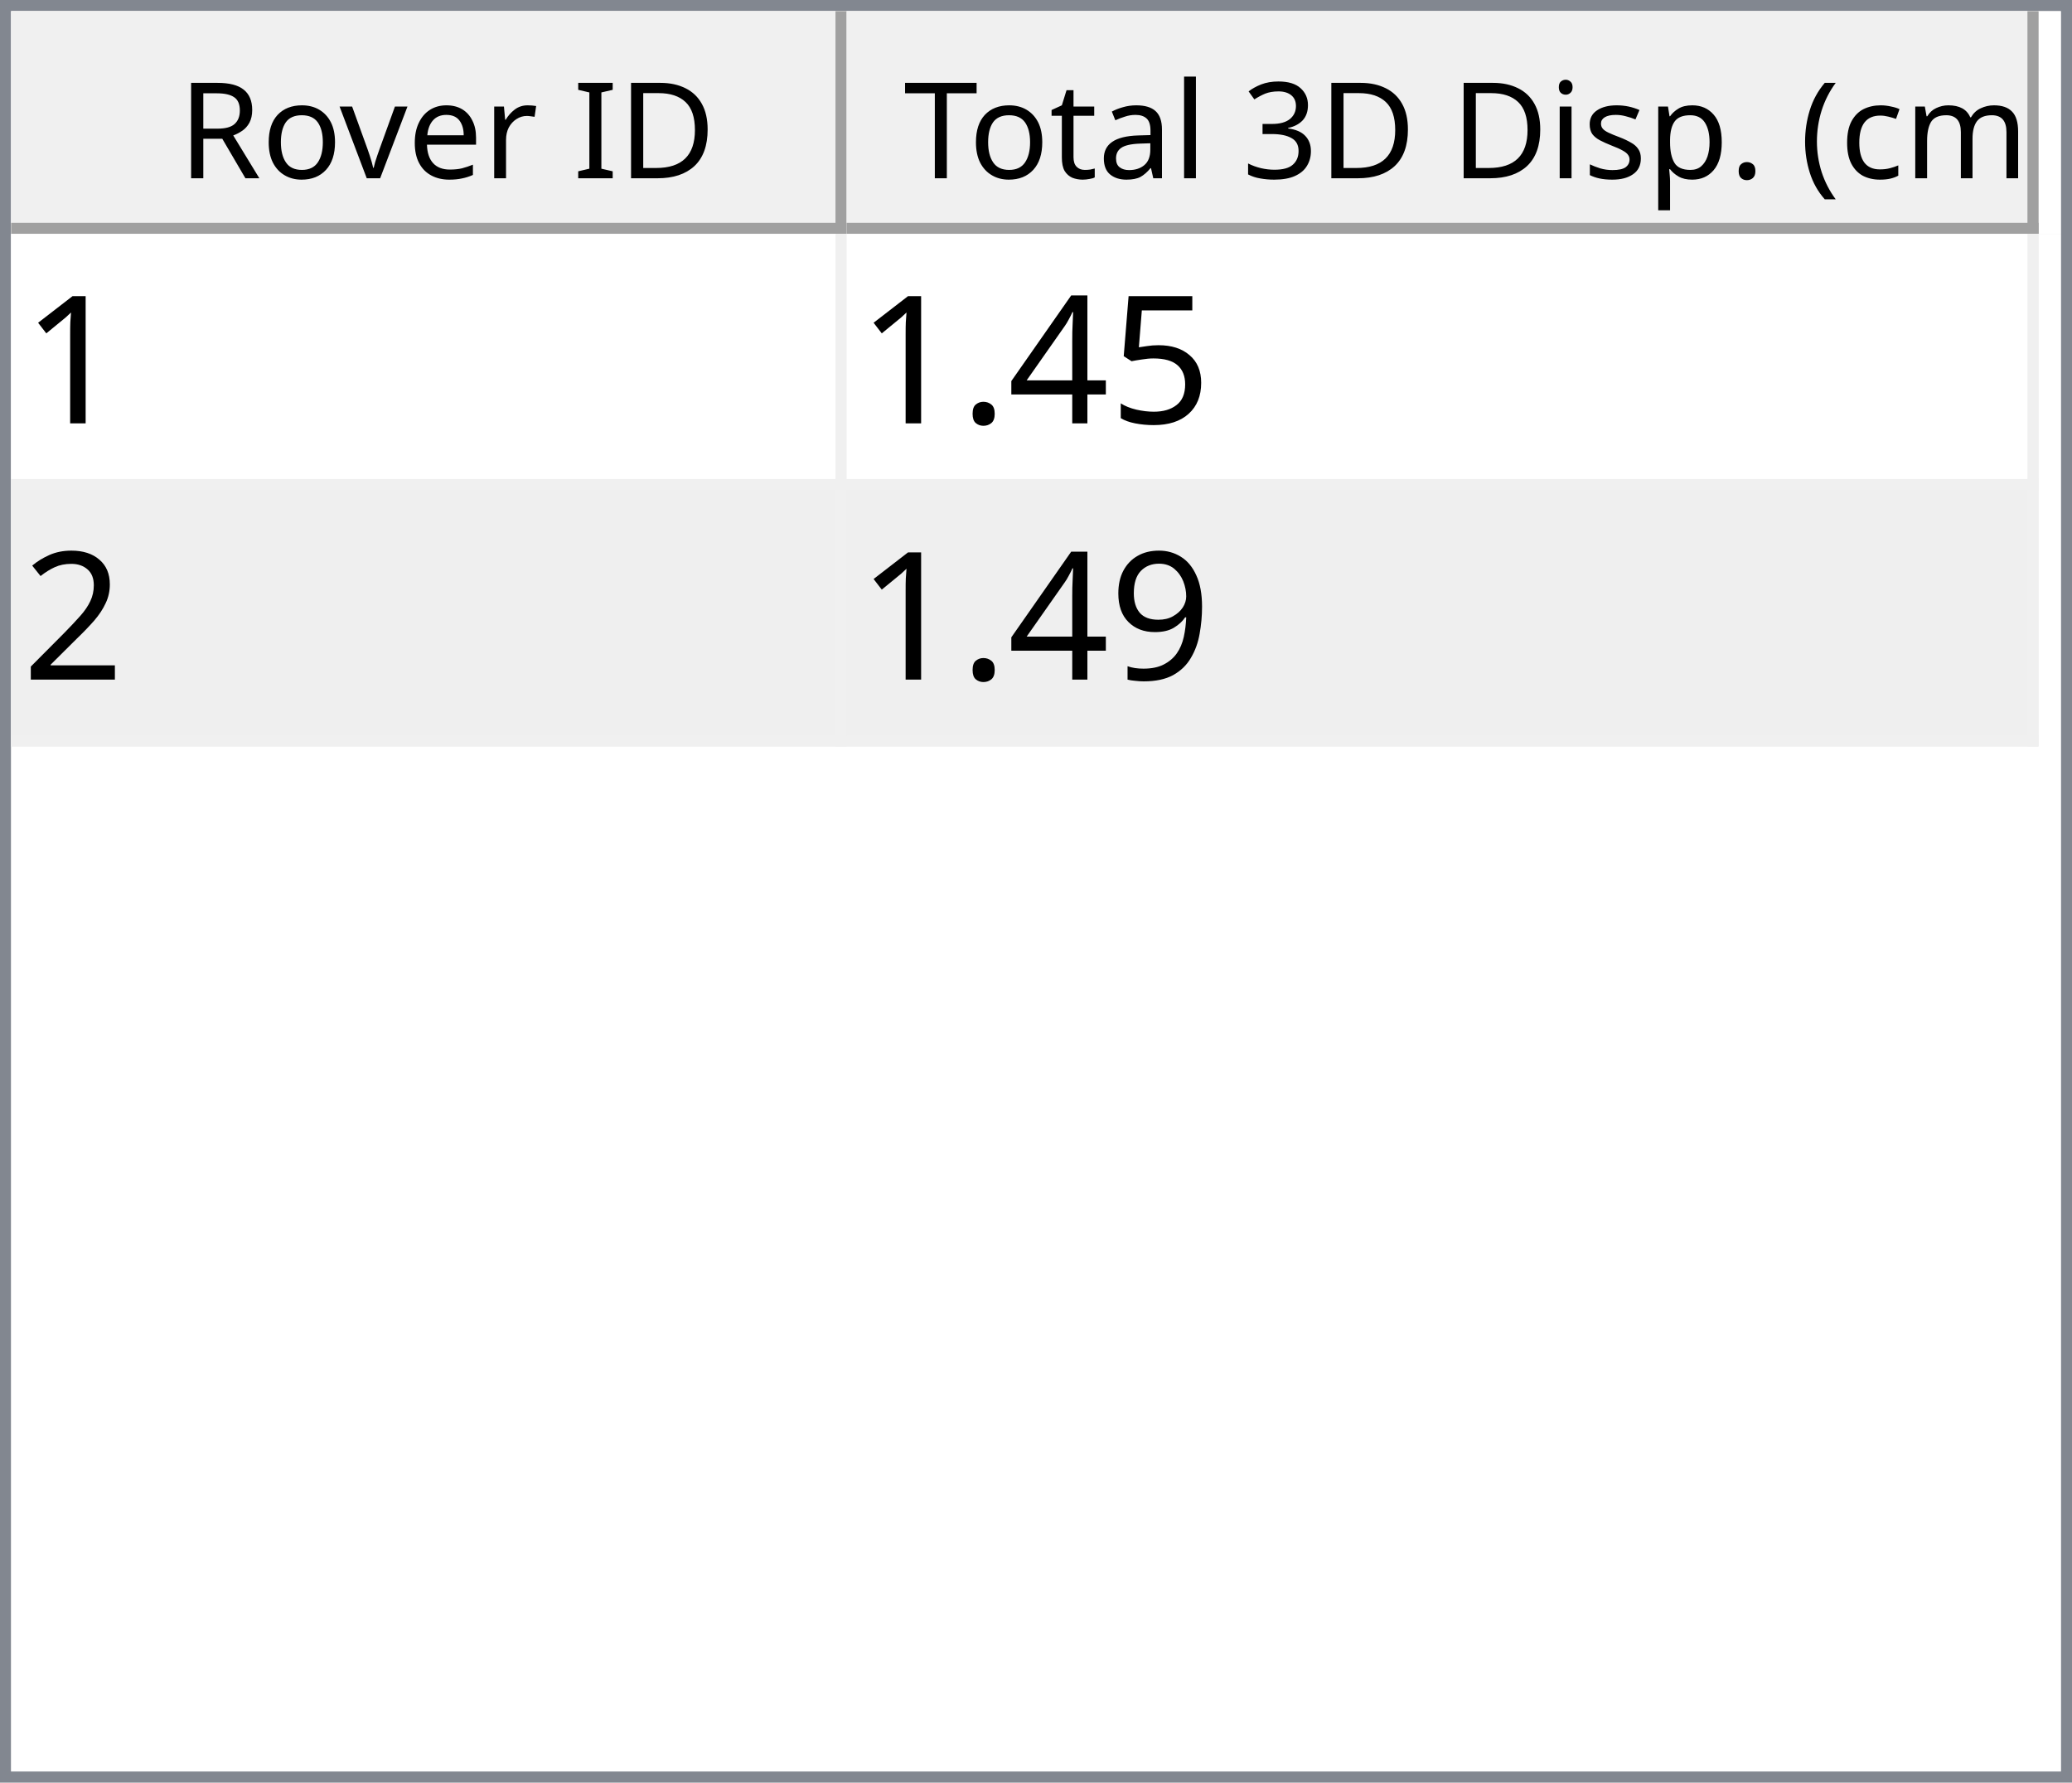
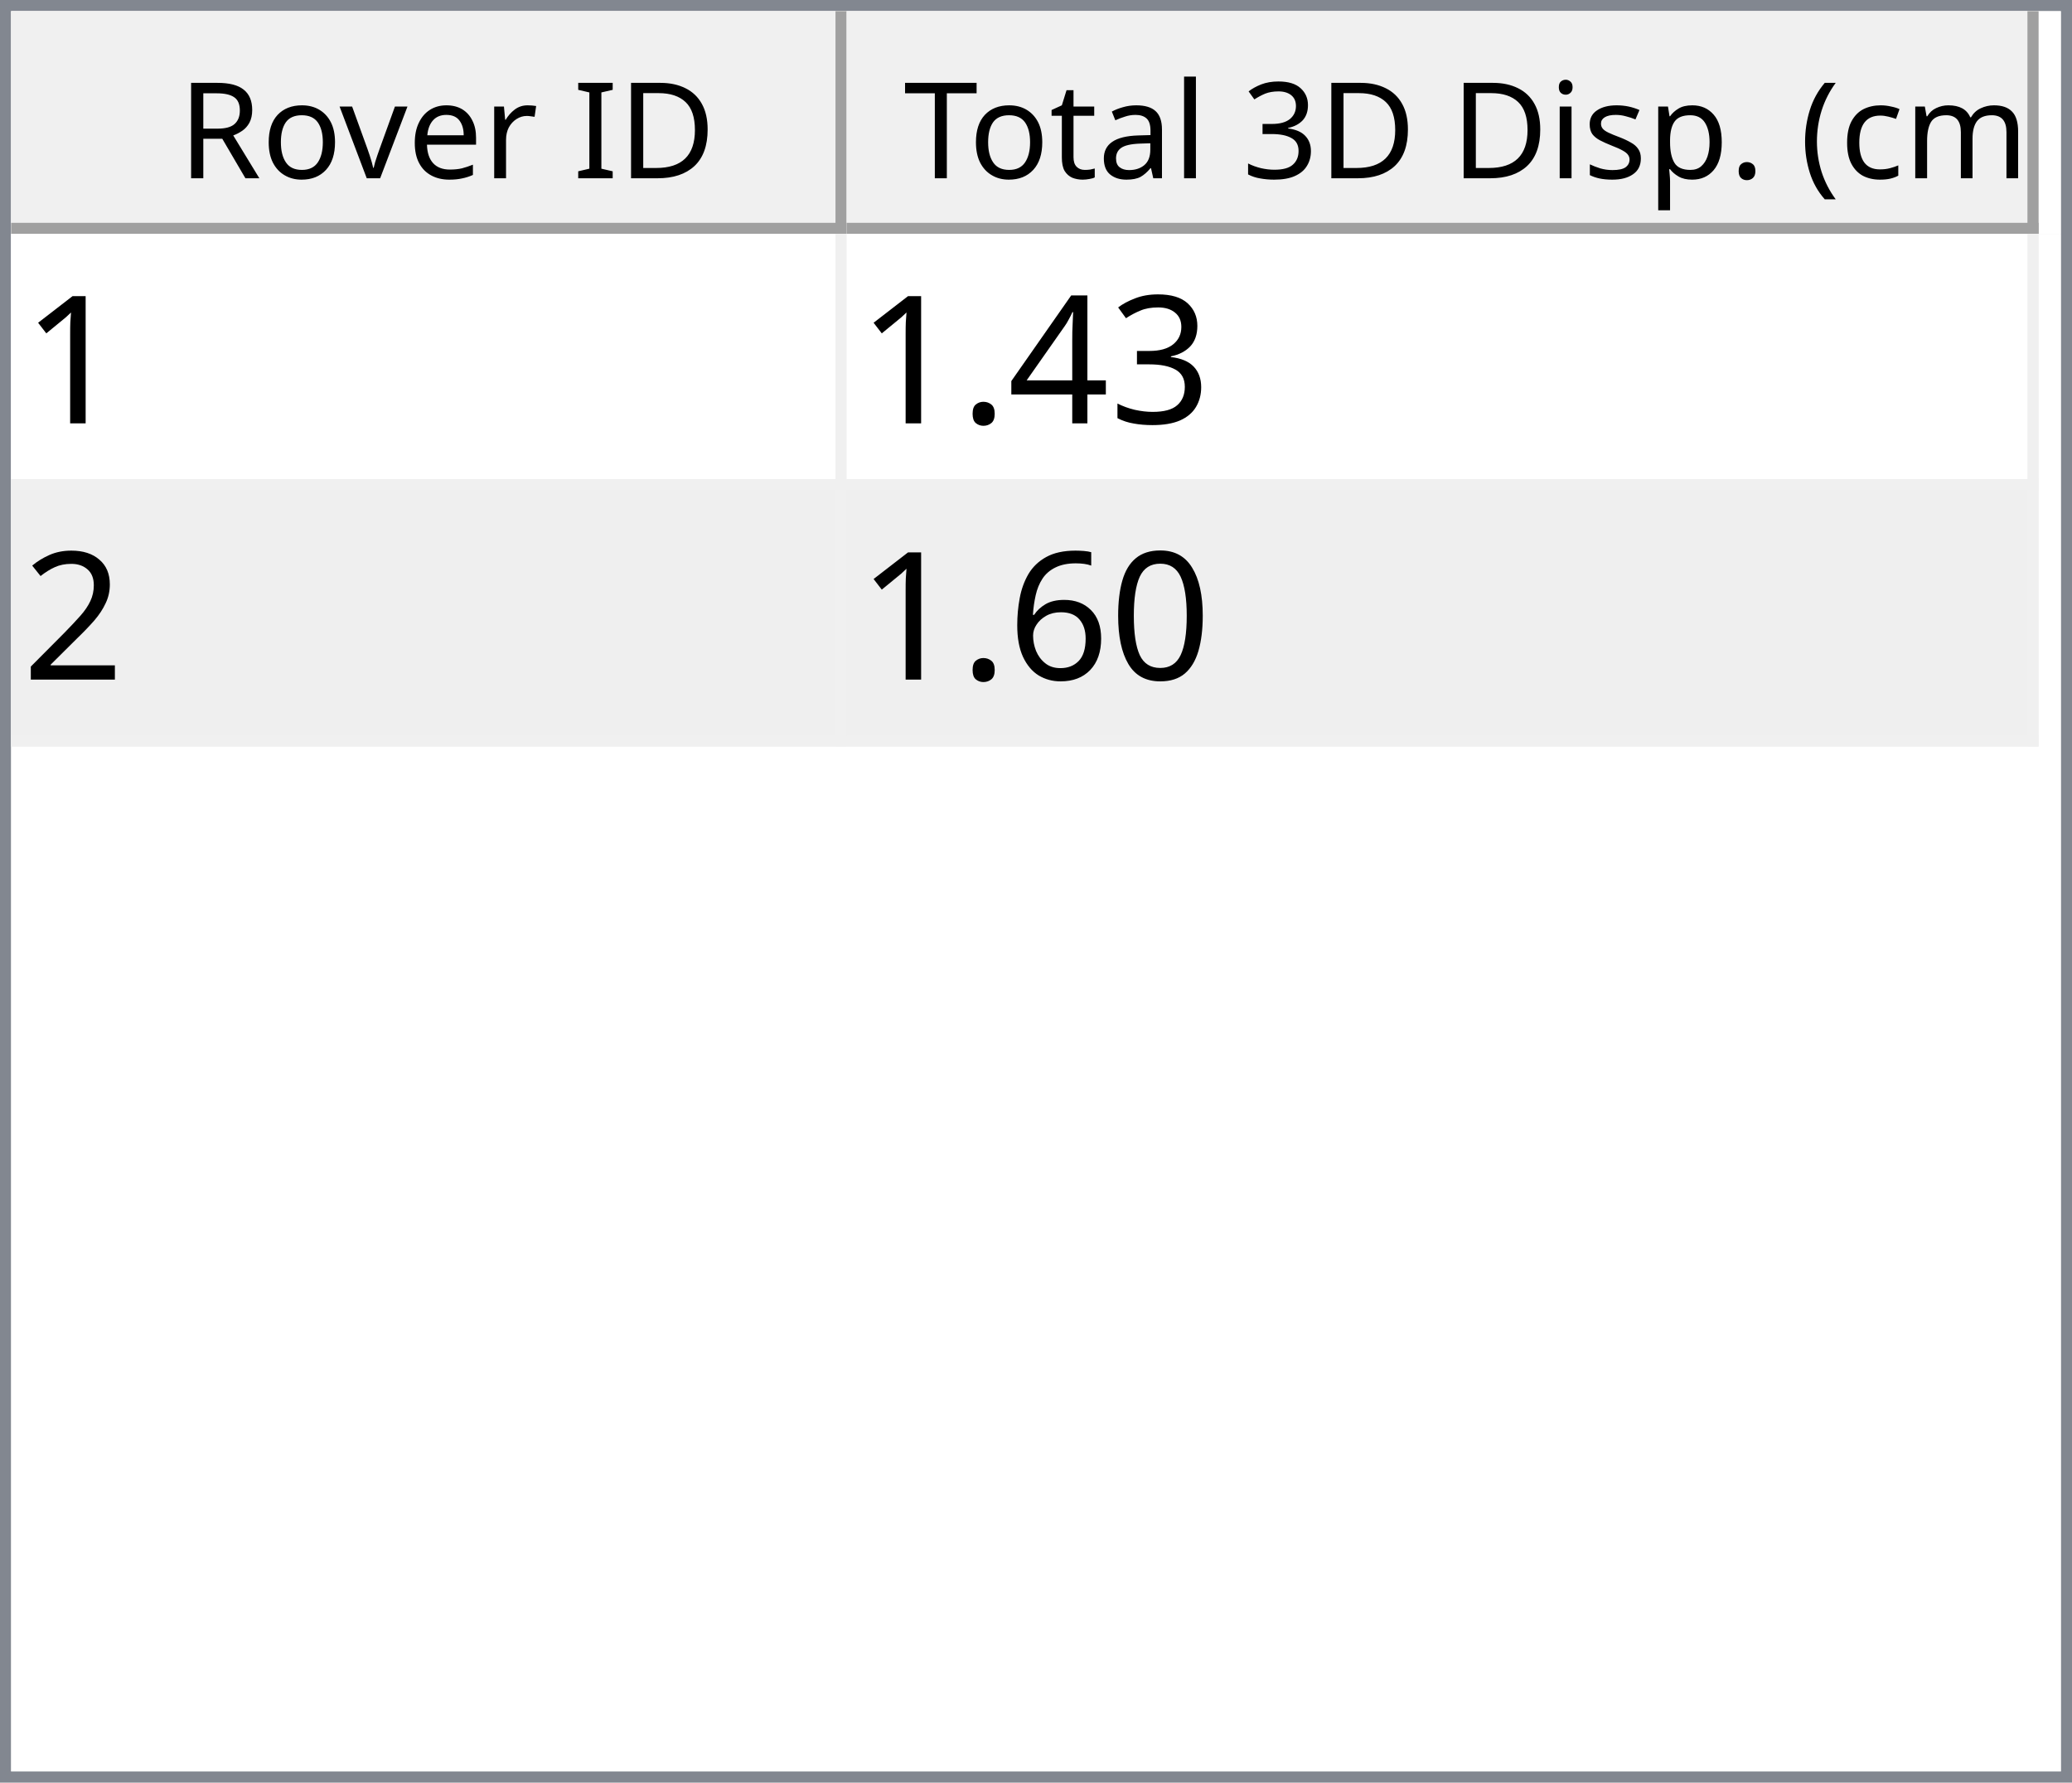
<svg xmlns="http://www.w3.org/2000/svg" style="fill-opacity:1; color-rendering:auto; color-interpolation:auto; text-rendering:auto; stroke:black; stroke-linecap:square; stroke-miterlimit:10; shape-rendering:auto; stroke-opacity:1; fill:black; stroke-dasharray:none; font-weight:normal; stroke-width:1; font-family:'Dialog'; font-style:normal; stroke-linejoin:miter; font-size:12px; stroke-dashoffset:0; image-rendering:auto;" width="186" height="160">
  <defs id="genericDefs" />
  <g>
    <defs id="defs1">
      <clipPath clipPathUnits="userSpaceOnUse" id="clipPath1">
        <path d="M0 0 L186 0 L186 160 L0 160 L0 0 Z" />
      </clipPath>
      <clipPath clipPathUnits="userSpaceOnUse" id="clipPath2">
        <path d="M0 0 L0 160 L186 160 L186 0 Z" />
      </clipPath>
      <clipPath clipPathUnits="userSpaceOnUse" id="clipPath3">
        <path d="M0 0 L0 20 L184 20 L184 0 Z" />
      </clipPath>
      <clipPath clipPathUnits="userSpaceOnUse" id="clipPath4">
        <path d="M0 0 L0 20 L75 20 L75 0 Z" />
      </clipPath>
      <clipPath clipPathUnits="userSpaceOnUse" id="clipPath5">
        <path d="M1 1 L1 19 L74 19 L74 1 Z" />
      </clipPath>
      <clipPath clipPathUnits="userSpaceOnUse" id="clipPath6">
        <path d="M0 0 L0 18 L73 18 L73 0 Z" />
      </clipPath>
      <clipPath clipPathUnits="userSpaceOnUse" id="clipPath7">
        <path d="M-0.5 -0.5 L-0.5 19.5 L74.5 19.5 L74.5 -0.5 Z" />
      </clipPath>
      <clipPath clipPathUnits="userSpaceOnUse" id="clipPath8">
        <path d="M0 0 L0 20 L107 20 L107 0 Z" />
      </clipPath>
      <clipPath clipPathUnits="userSpaceOnUse" id="clipPath9">
        <path d="M1 1 L1 19 L106 19 L106 1 Z" />
      </clipPath>
      <clipPath clipPathUnits="userSpaceOnUse" id="clipPath10">
        <path d="M0 0 L0 18 L105 18 L105 0 Z" />
      </clipPath>
      <clipPath clipPathUnits="userSpaceOnUse" id="clipPath11">
        <path d="M-0.5 -0.5 L-0.5 19.5 L106.5 19.5 L106.5 -0.5 Z" />
      </clipPath>
      <clipPath clipPathUnits="userSpaceOnUse" id="clipPath12">
        <path d="M0 0 L0 138 L184 138 L184 0 Z" />
      </clipPath>
      <clipPath clipPathUnits="userSpaceOnUse" id="clipPath13">
        <path d="M0 0 L0 46 L182 46 L182 0 Z" />
      </clipPath>
      <clipPath clipPathUnits="userSpaceOnUse" id="clipPath14">
        <path d="M-0.5 -0.5 L-0.5 45.5 L181.5 45.5 L181.5 -0.5 Z" />
      </clipPath>
      <clipPath clipPathUnits="userSpaceOnUse" id="clipPath15">
        <path d="M0 0 L0 22 L74 22 L74 0 Z" />
      </clipPath>
      <clipPath clipPathUnits="userSpaceOnUse" id="clipPath16">
        <path d="M0 0 L0 22 L106 22 L106 0 Z" />
      </clipPath>
      <font horiz-adv-x="64.551" id="font1">
        <font-face ascent="107.91" descent="25.098" units-per-em="100" style="font-style:normal; font-family:Segoe UI; font-weight:normal;" />
        <missing-glyph horiz-adv-x="64.551" d="M8.109 0 L8.109 68.266 L56.453 68.266 L56.453 0 L8.109 0 ZM15.328 7.234 L49.219 7.234 L49.219 61.031 L15.328 61.031 L15.328 7.234 Z" />
        <glyph unicode="D" horiz-adv-x="70.117" d="M9.188 0 L9.188 70.016 L28.516 70.016 Q65.531 70.016 65.531 35.891 Q65.531 19.672 55.25 9.836 Q44.969 0 27.734 0 L9.188 0 ZM17.391 62.594 L17.391 7.422 L27.828 7.422 Q41.609 7.422 49.273 14.797 Q56.938 22.172 56.938 35.688 Q56.938 62.594 28.328 62.594 L17.391 62.594 Z" />
        <glyph unicode="I" horiz-adv-x="26.611" d="M17.391 0 L9.188 0 L9.188 70.016 L17.391 70.016 L17.391 0 Z" />
        <glyph unicode=" " horiz-adv-x="27.393" d="" />
        <glyph unicode="r" horiz-adv-x="34.766" d="M34.188 41.891 Q32.078 43.5 28.125 43.5 Q23 43.5 19.555 38.672 Q16.109 33.844 16.109 25.484 L16.109 0 L8.109 0 L8.109 50 L16.109 50 L16.109 39.703 L16.312 39.703 Q18.016 44.969 21.531 47.922 Q25.047 50.875 29.391 50.875 Q32.516 50.875 34.188 50.203 L34.188 41.891 Z" />
        <glyph unicode="e" horiz-adv-x="52.295" d="M48.297 23 L12.984 23 Q13.188 14.656 17.484 10.109 Q21.781 5.562 29.297 5.562 Q37.75 5.562 44.828 11.141 L44.828 3.609 Q38.234 -1.172 27.391 -1.172 Q16.797 -1.172 10.742 5.641 Q4.688 12.453 4.688 24.812 Q4.688 36.469 11.305 43.82 Q17.922 51.172 27.734 51.172 Q37.547 51.172 42.922 44.828 Q48.297 38.484 48.297 27.203 L48.297 23 ZM40.094 29.781 Q40.047 36.719 36.75 40.578 Q33.453 44.438 27.594 44.438 Q21.922 44.438 17.969 40.383 Q14.016 36.328 13.094 29.781 L40.094 29.781 Z" />
        <glyph unicode="v" horiz-adv-x="47.9" d="M47.406 50 L27.484 0 L19.625 0 L0.688 50 L9.469 50 L22.172 13.672 Q23.578 9.672 23.922 6.688 L24.125 6.688 Q24.609 10.453 25.688 13.484 L38.969 50 L47.406 50 Z" />
        <glyph unicode="o" horiz-adv-x="58.594" d="M29 -1.172 Q17.922 -1.172 11.305 5.836 Q4.688 12.844 4.688 24.422 Q4.688 37.016 11.57 44.094 Q18.453 51.172 30.172 51.172 Q41.359 51.172 47.633 44.289 Q53.906 37.406 53.906 25.203 Q53.906 13.234 47.141 6.031 Q40.375 -1.172 29 -1.172 ZM29.594 44.438 Q21.875 44.438 17.383 39.188 Q12.891 33.938 12.891 24.703 Q12.891 15.828 17.43 10.695 Q21.969 5.562 29.594 5.562 Q37.359 5.562 41.531 10.594 Q45.703 15.625 45.703 24.906 Q45.703 34.281 41.531 39.359 Q37.359 44.438 29.594 44.438 Z" />
        <glyph unicode="R" horiz-adv-x="59.814" d="M59.375 0 L49.609 0 L37.891 19.625 Q36.281 22.359 34.766 24.289 Q33.25 26.219 31.664 27.438 Q30.078 28.656 28.25 29.219 Q26.422 29.781 24.125 29.781 L17.391 29.781 L17.391 0 L9.188 0 L9.188 70.016 L30.078 70.016 Q34.672 70.016 38.555 68.867 Q42.438 67.719 45.289 65.375 Q48.141 63.031 49.758 59.547 Q51.375 56.062 51.375 51.375 Q51.375 47.703 50.273 44.656 Q49.172 41.609 47.148 39.211 Q45.125 36.812 42.266 35.133 Q39.406 33.453 35.844 32.516 L35.844 32.328 Q37.594 31.547 38.891 30.547 Q40.188 29.547 41.359 28.18 Q42.531 26.812 43.68 25.078 Q44.828 23.344 46.234 21.047 L59.375 0 ZM17.391 62.594 L17.391 37.203 L28.516 37.203 Q31.594 37.203 34.203 38.133 Q36.812 39.062 38.719 40.797 Q40.625 42.531 41.703 45.047 Q42.781 47.562 42.781 50.688 Q42.781 56.297 39.141 59.445 Q35.5 62.594 28.609 62.594 L17.391 62.594 Z" />
        <glyph unicode=")" horiz-adv-x="30.176" d="M8.297 -15.922 L1.172 -15.922 Q16.406 2.344 16.406 26.812 Q16.406 51.469 1.078 70.016 L8.297 70.016 Q23.531 52.156 23.531 26.703 Q23.531 1.375 8.297 -15.922 Z" />
        <glyph unicode="m" horiz-adv-x="86.133" d="M79.109 0 L71.094 0 L71.094 28.719 Q71.094 37.016 68.531 40.727 Q65.969 44.438 59.906 44.438 Q54.781 44.438 51.195 39.75 Q47.609 35.062 47.609 28.516 L47.609 0 L39.594 0 L39.594 29.688 Q39.594 44.438 28.219 44.438 Q22.953 44.438 19.531 40.016 Q16.109 35.594 16.109 28.516 L16.109 0 L8.109 0 L8.109 50 L16.109 50 L16.109 42.094 L16.312 42.094 Q21.625 51.172 31.844 51.172 Q36.969 51.172 40.773 48.312 Q44.578 45.453 46 40.828 Q51.562 51.172 62.594 51.172 Q79.109 51.172 79.109 30.812 L79.109 0 Z" />
        <glyph unicode="c" horiz-adv-x="46.191" d="M42.188 2.297 Q36.422 -1.172 28.516 -1.172 Q17.828 -1.172 11.258 5.789 Q4.688 12.75 4.688 23.828 Q4.688 36.188 11.766 43.68 Q18.844 51.172 30.672 51.172 Q37.25 51.172 42.281 48.734 L42.281 40.531 Q36.719 44.438 30.375 44.438 Q22.703 44.438 17.797 38.945 Q12.891 33.453 12.891 24.516 Q12.891 15.719 17.508 10.641 Q22.125 5.562 29.891 5.562 Q36.422 5.562 42.188 9.906 L42.188 2.297 Z" />
        <glyph unicode="(" horiz-adv-x="30.176" d="M29.109 -15.922 L21.969 -15.922 Q6.844 1.375 6.844 26.703 Q6.844 52.156 21.969 70.016 L29.203 70.016 Q13.875 51.469 13.875 26.812 Q13.875 2.344 29.109 -15.922 Z" />
        <glyph unicode="." horiz-adv-x="21.68" d="M10.891 -1.078 Q8.641 -1.078 7.055 0.539 Q5.469 2.156 5.469 4.391 Q5.469 6.641 7.055 8.273 Q8.641 9.906 10.891 9.906 Q13.188 9.906 14.797 8.273 Q16.406 6.641 16.406 4.391 Q16.406 2.156 14.797 0.539 Q13.188 -1.078 10.891 -1.078 Z" />
        <glyph unicode="p" horiz-adv-x="58.789" d="M16.312 7.234 L16.109 7.234 L16.109 -23 L8.109 -23 L8.109 50 L16.109 50 L16.109 41.219 L16.312 41.219 Q22.219 51.172 33.594 51.172 Q43.266 51.172 48.688 44.461 Q54.109 37.75 54.109 26.469 Q54.109 13.922 48 6.375 Q41.891 -1.172 31.297 -1.172 Q21.578 -1.172 16.312 7.234 ZM16.109 27.391 L16.109 20.406 Q16.109 14.203 20.141 9.883 Q24.172 5.562 30.375 5.562 Q37.641 5.562 41.773 11.133 Q45.906 16.703 45.906 26.609 Q45.906 34.969 42.047 39.703 Q38.188 44.438 31.594 44.438 Q24.609 44.438 20.359 39.578 Q16.109 34.719 16.109 27.391 Z" />
        <glyph unicode="s" horiz-adv-x="42.432" d="M5.078 1.812 L5.078 10.406 Q11.625 5.562 19.484 5.562 Q30.031 5.562 30.031 12.594 Q30.031 14.594 29.125 15.992 Q28.219 17.391 26.68 18.461 Q25.141 19.531 23.07 20.383 Q21 21.234 18.609 22.172 Q15.281 23.484 12.766 24.828 Q10.25 26.172 8.57 27.859 Q6.891 29.547 6.031 31.695 Q5.172 33.844 5.172 36.719 Q5.172 40.234 6.789 42.945 Q8.406 45.656 11.086 47.484 Q13.766 49.312 17.211 50.242 Q20.656 51.172 24.312 51.172 Q30.812 51.172 35.938 48.922 L35.938 40.828 Q30.422 44.438 23.25 44.438 Q21 44.438 19.195 43.922 Q17.391 43.406 16.094 42.477 Q14.797 41.547 14.086 40.258 Q13.375 38.969 13.375 37.406 Q13.375 35.453 14.086 34.133 Q14.797 32.812 16.164 31.789 Q17.531 30.766 19.484 29.938 Q21.438 29.109 23.922 28.125 Q27.25 26.859 29.883 25.516 Q32.516 24.172 34.375 22.484 Q36.234 20.797 37.234 18.602 Q38.234 16.406 38.234 13.375 Q38.234 9.672 36.602 6.938 Q34.969 4.203 32.234 2.398 Q29.5 0.594 25.93 -0.289 Q22.359 -1.172 18.453 -1.172 Q10.75 -1.172 5.078 1.812 Z" />
        <glyph unicode="i" horiz-adv-x="24.219" d="M12.203 62.703 Q10.062 62.703 8.547 64.164 Q7.031 65.625 7.031 67.875 Q7.031 70.125 8.547 71.609 Q10.062 73.094 12.203 73.094 Q14.406 73.094 15.945 71.609 Q17.484 70.125 17.484 67.875 Q17.484 65.719 15.945 64.211 Q14.406 62.703 12.203 62.703 ZM16.109 0 L8.109 0 L8.109 50 L16.109 50 L16.109 0 Z" />
        <glyph unicode="3" horiz-adv-x="53.906" d="M46.531 19.828 Q46.531 15.094 44.75 11.211 Q42.969 7.328 39.719 4.57 Q36.469 1.812 31.93 0.297 Q27.391 -1.219 21.922 -1.219 Q11.922 -1.219 6 2.594 L6 11.188 Q13.094 5.609 22.219 5.609 Q25.875 5.609 28.828 6.539 Q31.781 7.469 33.906 9.227 Q36.031 10.984 37.18 13.477 Q38.328 15.969 38.328 19.094 Q38.328 32.812 18.797 32.812 L12.984 32.812 L12.984 39.594 L18.5 39.594 Q35.797 39.594 35.797 52.484 Q35.797 64.406 22.609 64.406 Q15.188 64.406 8.688 59.422 L8.688 67.188 Q15.375 71.188 24.609 71.188 Q29 71.188 32.57 69.969 Q36.141 68.75 38.68 66.555 Q41.219 64.359 42.609 61.281 Q44 58.203 44 54.5 Q44 40.672 30.031 36.719 L30.031 36.531 Q33.594 36.141 36.625 34.797 Q39.656 33.453 41.852 31.305 Q44.047 29.156 45.289 26.25 Q46.531 23.344 46.531 19.828 Z" />
        <glyph unicode="l" horiz-adv-x="24.219" d="M16.109 0 L8.109 0 L8.109 74.031 L16.109 74.031 L16.109 0 Z" />
        <glyph unicode="a" horiz-adv-x="50.879" d="M43.891 0 L35.891 0 L35.891 7.812 L35.688 7.812 Q30.469 -1.172 20.312 -1.172 Q12.844 -1.172 8.617 2.781 Q4.391 6.734 4.391 13.281 Q4.391 27.297 20.906 29.594 L35.891 31.688 Q35.891 44.438 25.594 44.438 Q16.547 44.438 9.281 38.281 L9.281 46.484 Q16.656 51.172 26.266 51.172 Q43.891 51.172 43.891 32.516 L43.891 0 ZM35.891 25.297 L23.828 23.641 Q18.266 22.859 15.43 20.875 Q12.594 18.891 12.594 13.875 Q12.594 10.203 15.211 7.883 Q17.828 5.562 22.172 5.562 Q28.125 5.562 32.008 9.742 Q35.891 13.922 35.891 20.312 L35.891 25.297 Z" />
        <glyph unicode="t" horiz-adv-x="33.887" d="M31.297 0.484 Q28.469 -1.078 23.828 -1.078 Q10.688 -1.078 10.688 13.578 L10.688 43.172 L2.094 43.172 L2.094 50 L10.688 50 L10.688 62.203 L18.703 64.797 L18.703 50 L31.297 50 L31.297 43.172 L18.703 43.172 L18.703 14.984 Q18.703 9.969 20.414 7.82 Q22.125 5.672 26.078 5.672 Q29.109 5.672 31.297 7.328 L31.297 0.484 Z" />
        <glyph unicode="T" horiz-adv-x="52.393" d="M50.594 62.594 L30.375 62.594 L30.375 0 L22.172 0 L22.172 62.594 L2 62.594 L2 70.016 L50.594 70.016 L50.594 62.594 Z" />
      </font>
      <font horiz-adv-x="75.0" id="font2">
        <font-face ascent="100.537" descent="21.973" units-per-em="100" style="font-style:normal; font-family:sans-serif; font-weight:normal;" />
        <missing-glyph horiz-adv-x="75.0" d="M12.5 0 L12.5 62.5 L62.5 62.5 L62.5 0 L12.5 0 ZM14.062 1.562 L60.938 1.562 L60.938 60.938 L14.062 60.938 L14.062 1.562 Z" />
        <glyph unicode="1" horiz-adv-x="55.615" d="M37.25 0 L28.469 0 L28.469 56 Q25.297 52.984 20.141 49.953 Q14.984 46.922 10.891 45.406 L10.891 53.906 Q18.266 57.375 23.781 62.305 Q29.297 67.234 31.594 71.875 L37.25 71.875 L37.25 0 Z" />
-         <glyph unicode="5" horiz-adv-x="55.615" d="M4.156 18.75 L13.375 19.531 Q14.406 12.797 18.141 9.398 Q21.875 6 27.156 6 Q33.5 6 37.891 10.789 Q42.281 15.578 42.281 23.484 Q42.281 31 38.062 35.352 Q33.844 39.703 27 39.703 Q22.75 39.703 19.336 37.773 Q15.922 35.844 13.969 32.766 L5.719 33.844 L12.641 70.609 L48.25 70.609 L48.25 62.203 L19.672 62.203 L15.828 42.969 Q22.266 47.469 29.344 47.469 Q38.719 47.469 45.164 40.969 Q51.609 34.469 51.609 24.266 Q51.609 14.547 45.953 7.469 Q39.062 -1.219 27.156 -1.219 Q17.391 -1.219 11.211 4.25 Q5.031 9.719 4.156 18.75 Z" />
+         <glyph unicode="3" horiz-adv-x="55.615" d="M4.203 18.891 L12.984 20.062 Q14.5 12.594 18.141 9.297 Q21.781 6 27 6 Q33.203 6 37.477 10.297 Q41.75 14.594 41.75 20.953 Q41.75 27 37.797 30.93 Q33.844 34.859 27.734 34.859 Q25.25 34.859 21.531 33.891 L22.516 41.609 Q23.391 41.5 23.922 41.5 Q29.547 41.5 34.039 44.43 Q38.531 47.359 38.531 53.469 Q38.531 58.297 35.258 61.477 Q31.984 64.656 26.812 64.656 Q21.688 64.656 18.266 61.43 Q14.844 58.203 13.875 51.766 L5.078 53.328 Q6.688 62.156 12.398 67.016 Q18.109 71.875 26.609 71.875 Q32.469 71.875 37.398 69.359 Q42.328 66.844 44.945 62.5 Q47.562 58.156 47.562 53.266 Q47.562 48.641 45.07 44.828 Q42.578 41.016 37.703 38.766 Q44.047 37.312 47.562 32.695 Q51.078 28.078 51.078 21.141 Q51.078 11.766 44.242 5.25 Q37.406 -1.266 26.953 -1.266 Q17.531 -1.266 11.305 4.352 Q5.078 9.969 4.203 18.891 Z" />
        <glyph unicode="4" horiz-adv-x="55.615" d="M32.328 0 L32.328 17.141 L1.266 17.141 L1.266 25.203 L33.938 71.578 L41.109 71.578 L41.109 25.203 L50.781 25.203 L50.781 17.141 L41.109 17.141 L41.109 0 L32.328 0 ZM32.328 25.203 L32.328 57.469 L9.906 25.203 L32.328 25.203 Z" />
        <glyph unicode="." horiz-adv-x="27.783" d="M9.078 0 L9.078 10.016 L19.094 10.016 L19.094 0 L9.078 0 Z" />
        <glyph unicode="2" horiz-adv-x="55.615" d="M50.344 8.453 L50.344 0 L3.031 0 Q2.938 3.172 4.047 6.109 Q5.859 10.938 9.836 15.625 Q13.812 20.312 21.344 26.469 Q33.016 36.031 37.117 41.625 Q41.219 47.219 41.219 52.203 Q41.219 57.422 37.477 61.008 Q33.734 64.594 27.734 64.594 Q21.391 64.594 17.578 60.789 Q13.766 56.984 13.719 50.25 L4.688 51.172 Q5.609 61.281 11.664 66.578 Q17.719 71.875 27.938 71.875 Q38.234 71.875 44.242 66.164 Q50.25 60.453 50.25 52 Q50.25 47.703 48.492 43.555 Q46.734 39.406 42.656 34.812 Q38.578 30.219 29.109 22.219 Q21.188 15.578 18.945 13.211 Q16.703 10.844 15.234 8.453 L50.344 8.453 Z" />
-         <glyph unicode="9" horiz-adv-x="55.615" d="M5.469 16.547 L13.922 17.328 Q14.984 11.375 18.016 8.688 Q21.047 6 25.781 6 Q29.828 6 32.883 7.859 Q35.938 9.719 37.891 12.82 Q39.844 15.922 41.164 21.195 Q42.484 26.469 42.484 31.938 Q42.484 32.516 42.438 33.688 Q39.797 29.5 35.234 26.883 Q30.672 24.266 25.344 24.266 Q16.453 24.266 10.305 30.711 Q4.156 37.156 4.156 47.703 Q4.156 58.594 10.578 65.234 Q17 71.875 26.656 71.875 Q33.641 71.875 39.43 68.117 Q45.219 64.359 48.219 57.398 Q51.219 50.438 51.219 37.25 Q51.219 23.531 48.242 15.406 Q45.266 7.281 39.383 3.031 Q33.5 -1.219 25.594 -1.219 Q17.188 -1.219 11.867 3.445 Q6.547 8.109 5.469 16.547 ZM41.453 48.141 Q41.453 55.719 37.43 60.156 Q33.406 64.594 27.734 64.594 Q21.875 64.594 17.531 59.812 Q13.188 55.031 13.188 47.406 Q13.188 40.578 17.312 36.305 Q21.438 32.031 27.484 32.031 Q33.594 32.031 37.523 36.305 Q41.453 40.578 41.453 48.141 Z" />
+         <glyph unicode="0" horiz-adv-x="55.615" d="M4.156 35.297 Q4.156 48 6.766 55.742 Q9.375 63.484 14.523 67.68 Q19.672 71.875 27.484 71.875 Q33.25 71.875 37.594 69.555 Q41.938 67.234 44.773 62.867 Q47.609 58.5 49.219 52.227 Q50.828 45.953 50.828 35.297 Q50.828 22.703 48.242 14.969 Q45.656 7.234 40.508 3.008 Q35.359 -1.219 27.484 -1.219 Q17.141 -1.219 11.234 6.203 Q4.156 15.141 4.156 35.297 ZM13.188 35.297 Q13.188 17.672 17.312 11.836 Q21.438 6 27.484 6 Q33.547 6 37.672 11.859 Q41.797 17.719 41.797 35.297 Q41.797 52.984 37.672 58.789 Q33.547 64.594 27.391 64.594 Q21.344 64.594 17.719 59.469 Q13.188 52.938 13.188 35.297 Z" />
+         <glyph unicode="6" horiz-adv-x="55.615" d="M49.75 54.047 L41.016 53.375 Q39.844 58.547 37.703 60.891 Q34.125 64.656 28.906 64.656 Q24.703 64.656 21.531 62.312 Q17.391 59.281 14.992 53.469 Q12.594 47.656 12.5 36.922 Q15.672 41.75 20.266 44.094 Q24.859 46.438 29.891 46.438 Q38.672 46.438 44.852 39.969 Q51.031 33.5 51.031 23.25 Q51.031 16.5 48.125 10.719 Q45.219 4.938 40.141 1.859 Q35.062 -1.219 28.609 -1.219 Q17.625 -1.219 10.695 6.859 Q3.766 14.938 3.766 33.5 Q3.766 54.25 11.422 63.672 Q18.109 71.875 29.438 71.875 Q37.891 71.875 43.289 67.141 Q48.688 62.406 49.75 54.047 ZM13.875 23.188 Q13.875 18.656 15.797 14.508 Q17.719 10.359 21.188 8.18 Q24.656 6 28.469 6 Q34.031 6 38.039 10.492 Q42.047 14.984 42.047 22.703 Q42.047 30.125 38.086 34.398 Q34.125 38.672 28.125 38.672 Q22.172 38.672 18.023 34.398 Q13.875 30.125 13.875 23.188 Z" />
      </font>
    </defs>
    <g style="fill:white; stroke:white;">
      <rect x="0" y="0" width="186" style="clip-path:url(#clipPath1); stroke:none;" height="160" />
    </g>
    <g style="fill:white; text-rendering:optimizeSpeed; color-rendering:optimizeSpeed; image-rendering:optimizeSpeed; shape-rendering:crispEdges; stroke:white; color-interpolation:sRGB;">
      <rect x="0" width="186" height="160" y="0" style="stroke:none;" />
      <path style="stroke:none;" d="M0 160 L186 160 L186 0 L0 0 Z" />
    </g>
    <g style="fill:rgb(240,240,240); font-family:'Segoe UI'; stroke:rgb(240,240,240);">
      <rect x="0" y="0" width="186" style="clip-path:url(#clipPath2); stroke:none;" height="160" />
    </g>
    <g style="fill:rgb(130,135,144); font-family:'Segoe UI'; stroke:rgb(130,135,144);">
      <path d="M0 0 L186 0 L186 160 L0 160 L0 0 ZM1 1 L185 1 L185 159 L1 159 L1 1 Z" style="fill-rule:evenodd; clip-path:url(#clipPath2); stroke:none;" />
    </g>
    <g style="fill:white; font-family:'Segoe UI'; stroke:white;" transform="translate(1,1)">
      <rect x="0" y="0" width="184" style="clip-path:url(#clipPath3); stroke:none;" height="20" />
    </g>
    <g style="fill:rgb(240,240,240); font-family:'Segoe UI'; stroke:rgb(240,240,240);" transform="translate(1,1)">
      <rect x="0" y="0" width="75" style="clip-path:url(#clipPath4); stroke:none;" height="20" />
    </g>
    <g style="font-family:'Segoe UI';" transform="translate(2,2)">
      <text x="14" xml:space="preserve" y="14" style="clip-path:url(#clipPath6); stroke:none;">Rover ID</text>
    </g>
    <g style="fill:rgb(160,160,160); font-family:'Segoe UI'; stroke:rgb(160,160,160); stroke-linejoin:bevel;" transform="translate(1.5,1.5)">
      <line x1="74" x2="74" y1="0" style="fill:none; clip-path:url(#clipPath7);" y2="19" />
    </g>
    <g style="fill:rgb(160,160,160); font-family:'Segoe UI'; stroke:rgb(160,160,160); stroke-linejoin:bevel;" transform="matrix(1,0,0,1,1,1) translate(0.5,0.5)">
      <line x1="0" x2="74" y1="19" style="fill:none; clip-path:url(#clipPath7);" y2="19" />
    </g>
    <g style="fill:rgb(240,240,240); font-family:'Segoe UI'; stroke:rgb(240,240,240);" transform="translate(76,1)">
      <rect x="0" y="0" width="107" style="clip-path:url(#clipPath8); stroke:none;" height="20" />
    </g>
    <g style="font-family:'Segoe UI';" transform="translate(77,2)">
      <text x="1" xml:space="preserve" y="14" style="clip-path:url(#clipPath10); stroke:none;"> Total 3D Disp. (cm)</text>
    </g>
    <g style="fill:rgb(160,160,160); font-family:'Segoe UI'; stroke:rgb(160,160,160); stroke-linejoin:bevel;" transform="translate(76.5,1.5)">
      <line x1="106" x2="106" y1="0" style="fill:none; clip-path:url(#clipPath11);" y2="19" />
    </g>
    <g style="fill:rgb(160,160,160); font-family:'Segoe UI'; stroke:rgb(160,160,160); stroke-linejoin:bevel;" transform="matrix(1,0,0,1,76,1) translate(0.5,0.5)">
      <line x1="0" x2="106" y1="19" style="fill:none; clip-path:url(#clipPath11);" y2="19" />
    </g>
    <g style="fill:white; font-family:'Segoe UI'; stroke:white;" transform="translate(1,21)">
      <rect x="0" y="0" width="184" style="clip-path:url(#clipPath12); stroke:none;" height="138" />
    </g>
    <g style="fill:rgb(240,240,240); font-size:16px; font-family:sans-serif; stroke:rgb(240,240,240);" transform="translate(1,21)">
      <rect x="0" y="0" width="182" style="clip-path:url(#clipPath13); stroke:none;" height="46" />
      <line transform="translate(0.5,0.5)" x1="0" x2="181" y1="22" style="clip-path:url(#clipPath14); fill:none; stroke-linejoin:bevel;" y2="22" />
    </g>
    <g transform="matrix(1,0,0,1,1,21) translate(0.5,0.5)" style="fill:rgb(240,240,240); font-size:16px; font-family:sans-serif; stroke:rgb(240,240,240); stroke-linejoin:bevel;">
      <line x1="0" x2="181" y1="45" style="fill:none; clip-path:url(#clipPath14);" y2="45" />
    </g>
    <g transform="matrix(1,0,0,1,1,21) translate(0.5,0.5)" style="fill:rgb(240,240,240); font-size:16px; font-family:sans-serif; stroke:rgb(240,240,240); stroke-linejoin:bevel;">
      <line x1="74" x2="74" y1="0" style="fill:none; clip-path:url(#clipPath14);" y2="45" />
    </g>
    <g transform="matrix(1,0,0,1,1,21) translate(0.5,0.5)" style="fill:rgb(240,240,240); font-size:16px; font-family:sans-serif; stroke:rgb(240,240,240); stroke-linejoin:bevel;">
      <line x1="181" x2="181" y1="0" style="fill:none; clip-path:url(#clipPath14);" y2="45" />
    </g>
    <g style="fill:white; font-size:16px; font-family:sans-serif; stroke:white;" transform="matrix(1,0,0,1,1,21)">
      <rect x="0" y="0" width="74" style="clip-path:url(#clipPath15); stroke:none;" height="22" />
      <text x="1" y="17" style="fill:black; clip-path:url(#clipPath15); stroke:none;" xml:space="preserve">1</text>
    </g>
    <g style="fill:white; font-size:16px; font-family:sans-serif; stroke:white;" transform="matrix(1,0,0,1,1,21) translate(75,0)">
      <rect x="0" y="0" width="106" style="clip-path:url(#clipPath16); stroke:none;" height="22" />
-       <text x="1" y="17" style="fill:black; clip-path:url(#clipPath16); stroke:none;" xml:space="preserve">1.45</text>
+       <text x="1" y="17" style="fill:black; clip-path:url(#clipPath16); stroke:none;" xml:space="preserve">1.43</text>
    </g>
    <g style="fill:rgb(239,239,239); font-size:16px; font-family:sans-serif; stroke:rgb(239,239,239);" transform="matrix(1,0,0,1,1,21) translate(0,23)">
      <rect x="0" y="0" width="74" style="clip-path:url(#clipPath15); stroke:none;" height="22" />
      <text x="1" y="17" style="fill:black; clip-path:url(#clipPath15); stroke:none;" xml:space="preserve">2</text>
    </g>
    <g style="fill:rgb(239,239,239); font-size:16px; font-family:sans-serif; stroke:rgb(239,239,239);" transform="matrix(1,0,0,1,1,21) translate(75,23)">
      <rect x="0" y="0" width="106" style="clip-path:url(#clipPath16); stroke:none;" height="22" />
-       <text x="1" y="17" style="fill:black; clip-path:url(#clipPath16); stroke:none;" xml:space="preserve">1.49</text>
+       <text x="1" y="17" style="fill:black; clip-path:url(#clipPath16); stroke:none;" xml:space="preserve">1.60</text>
    </g>
  </g>
</svg>
